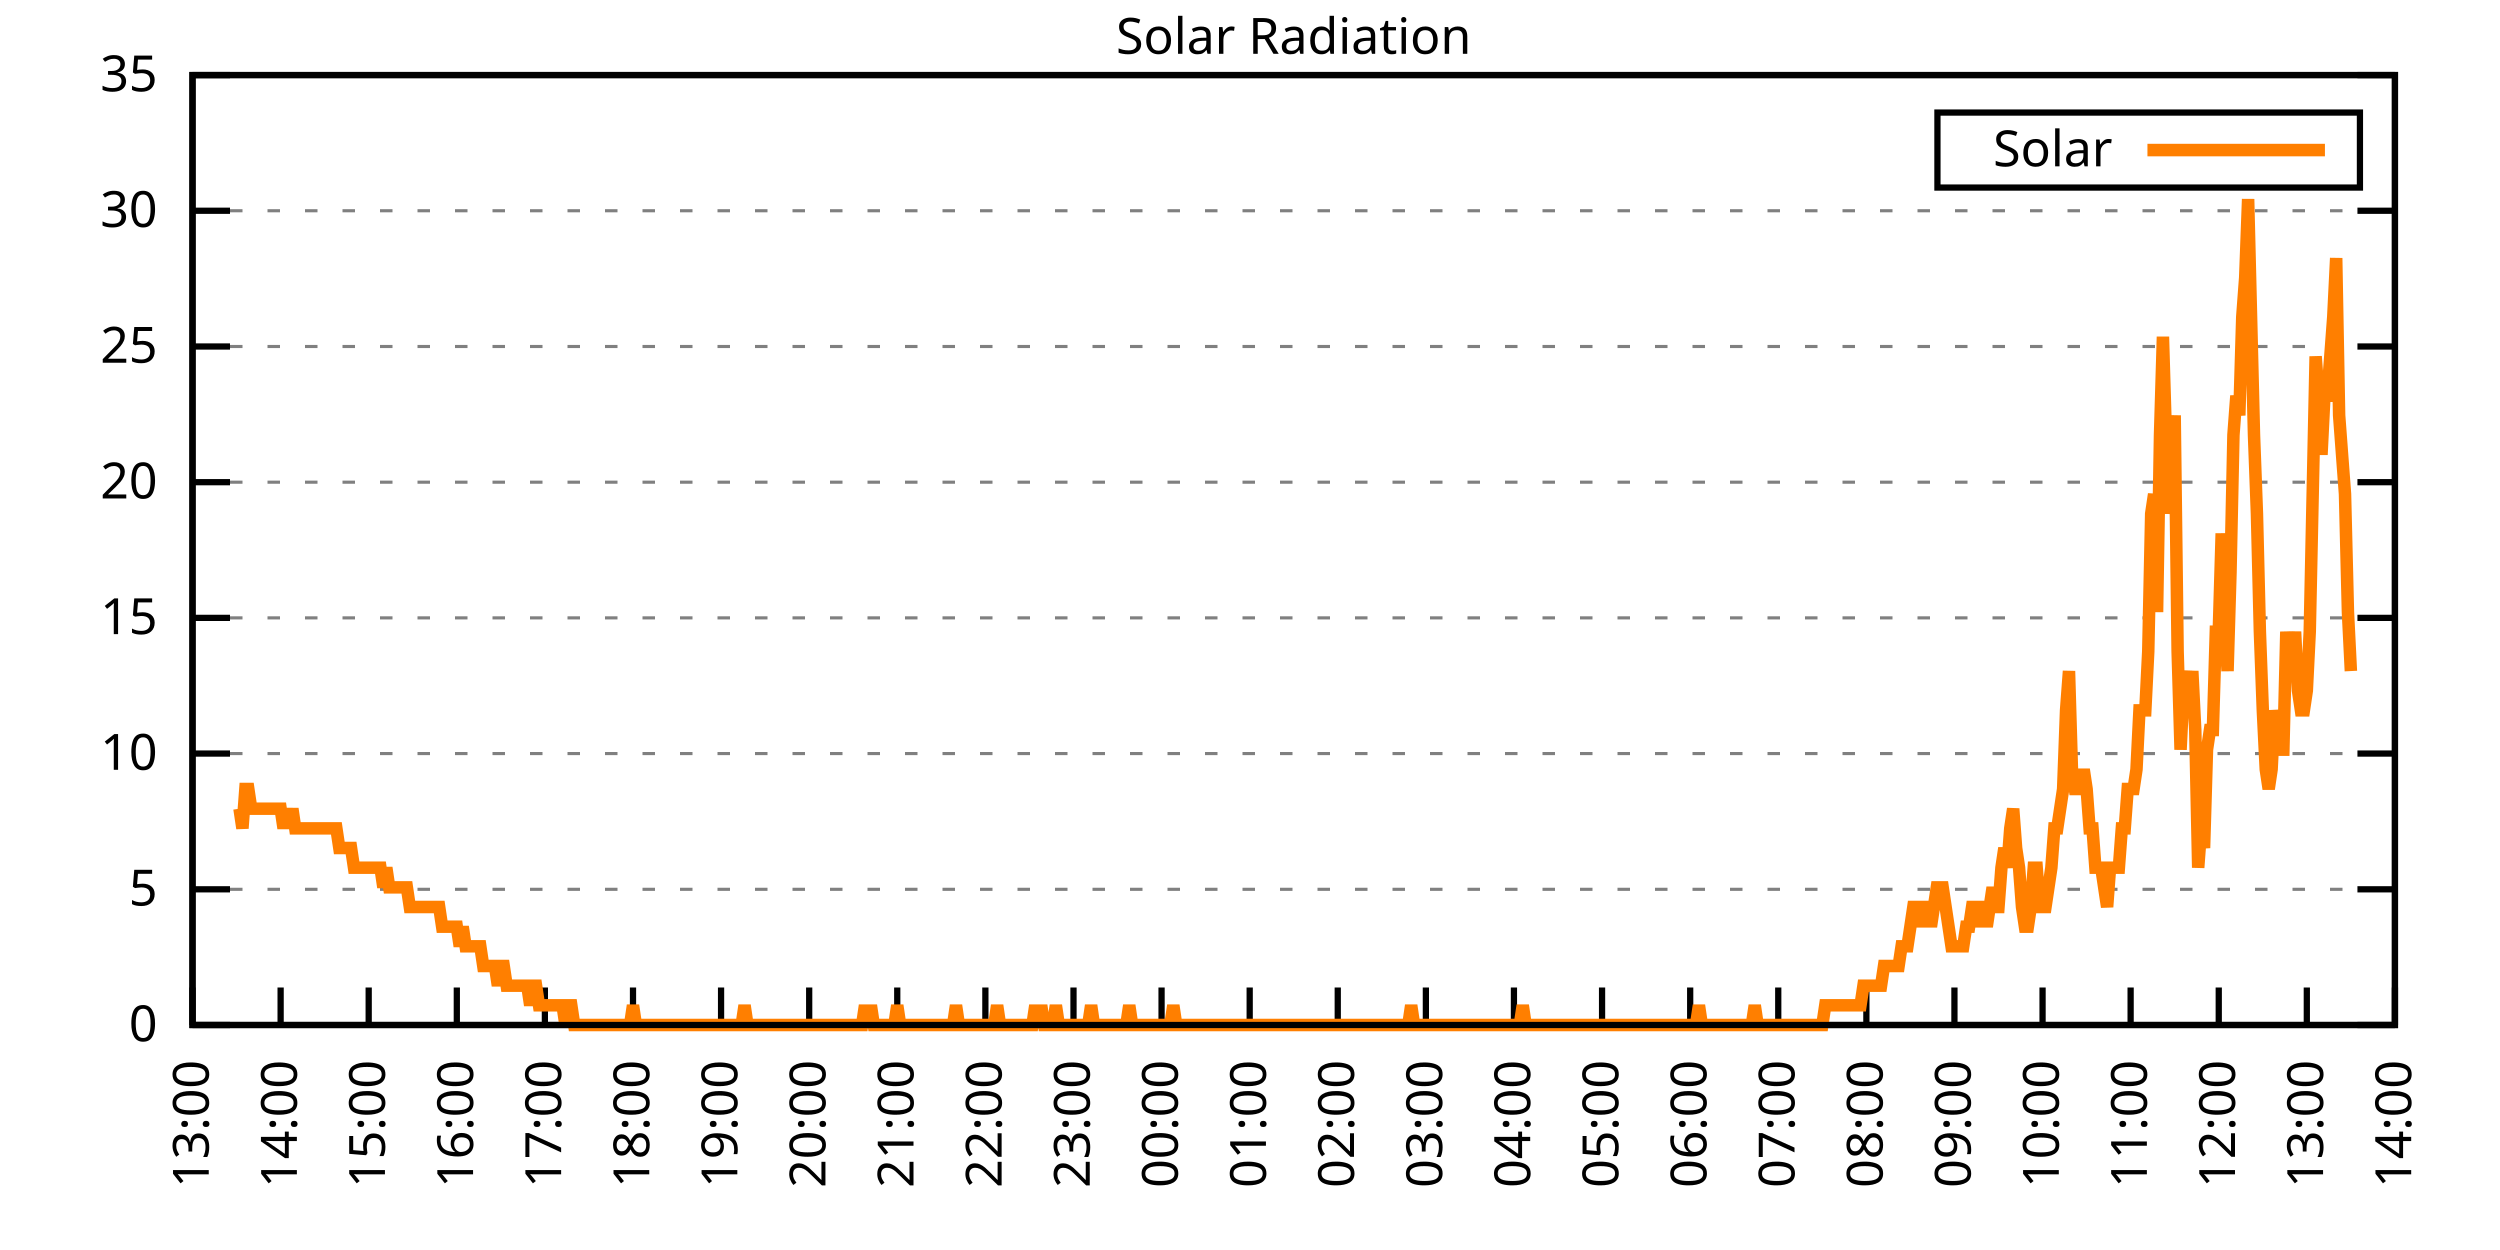
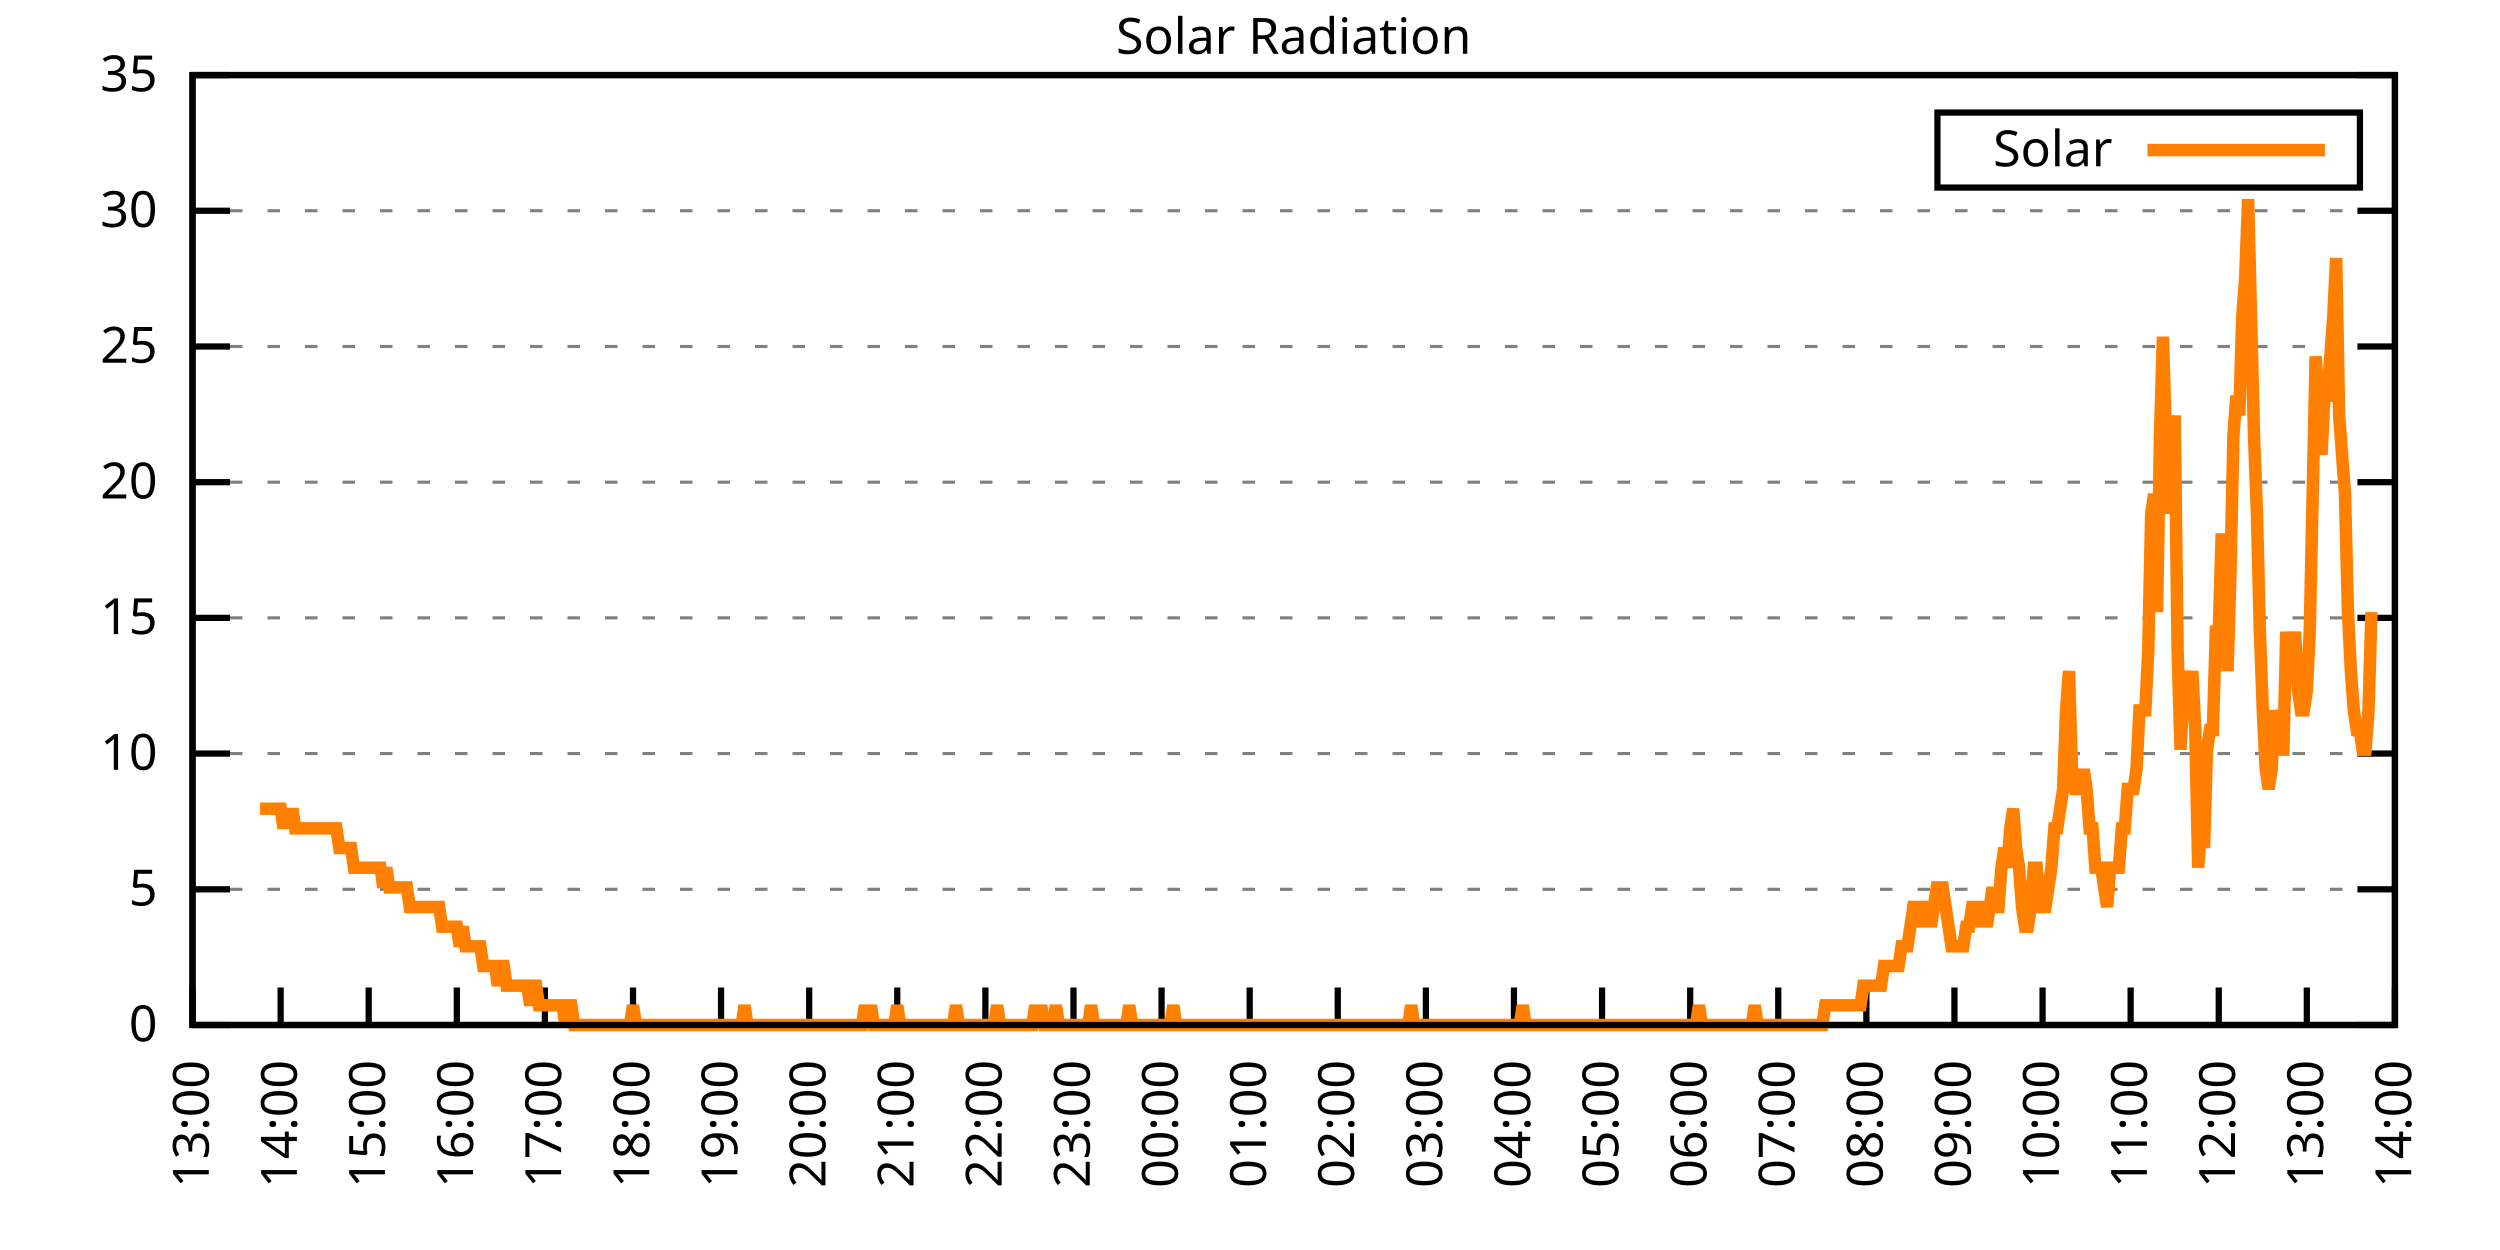
<svg xmlns="http://www.w3.org/2000/svg" xmlns:xlink="http://www.w3.org/1999/xlink" width="400" height="200" viewBox="0 0 400 200">
  <g id="gnuplot_canvas">
    <rect x="0" y="0" width="400" height="200" fill="none" />
    <defs>
      <circle id="gpDot" r="0.5" stroke-width="0.5" stroke="currentColor" />
      <path id="gpPt0" stroke-width="0.333" stroke="currentColor" d="M-1,0 h2 M0,-1 v2" />
      <path id="gpPt1" stroke-width="0.333" stroke="currentColor" d="M-1,-1 L1,1 M1,-1 L-1,1" />
      <path id="gpPt2" stroke-width="0.333" stroke="currentColor" d="M-1,0 L1,0 M0,-1 L0,1 M-1,-1 L1,1 M-1,1 L1,-1" />
      <rect id="gpPt3" stroke-width="0.333" stroke="currentColor" x="-1" y="-1" width="2" height="2" />
      <rect id="gpPt4" stroke-width="0.333" stroke="currentColor" fill="currentColor" x="-1" y="-1" width="2" height="2" />
      <circle id="gpPt5" stroke-width="0.333" stroke="currentColor" cx="0" cy="0" r="1" />
      <use xlink:href="#gpPt5" id="gpPt6" fill="currentColor" stroke="none" />
      <path id="gpPt7" stroke-width="0.333" stroke="currentColor" d="M0,-1.33 L-1.33,0.67 L1.33,0.67 z" />
      <use xlink:href="#gpPt7" id="gpPt8" fill="currentColor" stroke="none" />
      <use xlink:href="#gpPt7" id="gpPt9" stroke="currentColor" transform="rotate(180)" />
      <use xlink:href="#gpPt9" id="gpPt10" fill="currentColor" stroke="none" />
      <use xlink:href="#gpPt3" id="gpPt11" stroke="currentColor" transform="rotate(45)" />
      <use xlink:href="#gpPt11" id="gpPt12" fill="currentColor" stroke="none" />
      <path id="gpPt13" stroke-width="0.333" stroke="currentColor" d="M0,1.330 L1.265,0.411 L0.782,-1.067 L-0.782,-1.076 L-1.265,0.411 z" />
      <use xlink:href="#gpPt13" id="gpPt14" fill="currentColor" stroke="none" />
      <filter id="textbox" filterUnits="objectBoundingBox" x="0" y="0" height="1" width="1">
        <feFlood flood-color="white" flood-opacity="1" result="bgnd" />
        <feComposite in="SourceGraphic" in2="bgnd" operator="atop" />
      </filter>
      <filter id="greybox" filterUnits="objectBoundingBox" x="0" y="0" height="1" width="1">
        <feFlood flood-color="lightgrey" flood-opacity="1" result="grey" />
        <feComposite in="SourceGraphic" in2="grey" operator="atop" />
      </filter>
    </defs>
    <g fill="none" color="white" stroke="currentColor" stroke-width="1.00" stroke-linecap="butt" stroke-linejoin="miter">
</g>
    <g fill="none" color="black" stroke="currentColor" stroke-width="1.00" stroke-linecap="butt" stroke-linejoin="miter">
      <g stroke="none" shape-rendering="crispEdges">
        <polygon fill="rgb(255, 255, 255)" points="30.80,164.00 383.18,164.00 383.18,12.02 30.80,12.02 " />
      </g>
    </g>
    <g fill="none" color="black" stroke="currentColor" stroke-width="1.00" stroke-linecap="butt" stroke-linejoin="miter">
</g>
    <g fill="none" color="black" stroke="black" stroke-width="0.50" stroke-linecap="butt" stroke-linejoin="miter">
</g>
    <g fill="none" color="gray" stroke="currentColor" stroke-width="0.50" stroke-linecap="butt" stroke-linejoin="miter">
      <path stroke="gray" stroke-dasharray="2,4" class="gridline" d="M30.80,164.00 L383.19,164.00  " />
    </g>
    <g fill="none" color="gray" stroke="gray" stroke-width="1.00" stroke-linecap="butt" stroke-linejoin="miter">
</g>
    <g fill="none" color="black" stroke="currentColor" stroke-width="1.00" stroke-linecap="butt" stroke-linejoin="miter">
      <path stroke="black" d="M30.80,164.00 L36.80,164.00 M383.19,164.00 L377.19,164.00  " />
      <g transform="translate(25.20,166.60)" stroke="none" fill="black" font-family="Sans" font-size="8.00" text-anchor="end">
        <text>
          <tspan font-family="Sans"> 0</tspan>
        </text>
      </g>
    </g>
    <g fill="none" color="black" stroke="currentColor" stroke-width="1.00" stroke-linecap="butt" stroke-linejoin="miter">
</g>
    <g fill="none" color="black" stroke="black" stroke-width="0.50" stroke-linecap="butt" stroke-linejoin="miter">
</g>
    <g fill="none" color="gray" stroke="currentColor" stroke-width="0.50" stroke-linecap="butt" stroke-linejoin="miter">
      <path stroke="gray" stroke-dasharray="2,4" class="gridline" d="M30.80,142.29 L383.19,142.29  " />
    </g>
    <g fill="none" color="gray" stroke="gray" stroke-width="1.00" stroke-linecap="butt" stroke-linejoin="miter">
</g>
    <g fill="none" color="black" stroke="currentColor" stroke-width="1.00" stroke-linecap="butt" stroke-linejoin="miter">
      <path stroke="black" d="M30.80,142.29 L36.80,142.29 M383.19,142.29 L377.19,142.29  " />
      <g transform="translate(25.20,144.89)" stroke="none" fill="black" font-family="Sans" font-size="8.00" text-anchor="end">
        <text>
          <tspan font-family="Sans"> 5</tspan>
        </text>
      </g>
    </g>
    <g fill="none" color="black" stroke="currentColor" stroke-width="1.00" stroke-linecap="butt" stroke-linejoin="miter">
</g>
    <g fill="none" color="black" stroke="black" stroke-width="0.50" stroke-linecap="butt" stroke-linejoin="miter">
</g>
    <g fill="none" color="gray" stroke="currentColor" stroke-width="0.50" stroke-linecap="butt" stroke-linejoin="miter">
      <path stroke="gray" stroke-dasharray="2,4" class="gridline" d="M30.80,120.57 L383.19,120.57  " />
    </g>
    <g fill="none" color="gray" stroke="gray" stroke-width="1.00" stroke-linecap="butt" stroke-linejoin="miter">
</g>
    <g fill="none" color="black" stroke="currentColor" stroke-width="1.00" stroke-linecap="butt" stroke-linejoin="miter">
      <path stroke="black" d="M30.80,120.57 L36.80,120.57 M383.19,120.57 L377.19,120.57  " />
      <g transform="translate(25.20,123.17)" stroke="none" fill="black" font-family="Sans" font-size="8.00" text-anchor="end">
        <text>
          <tspan font-family="Sans"> 10</tspan>
        </text>
      </g>
    </g>
    <g fill="none" color="black" stroke="currentColor" stroke-width="1.00" stroke-linecap="butt" stroke-linejoin="miter">
</g>
    <g fill="none" color="black" stroke="black" stroke-width="0.50" stroke-linecap="butt" stroke-linejoin="miter">
</g>
    <g fill="none" color="gray" stroke="currentColor" stroke-width="0.50" stroke-linecap="butt" stroke-linejoin="miter">
      <path stroke="gray" stroke-dasharray="2,4" class="gridline" d="M30.80,98.86 L383.19,98.86  " />
    </g>
    <g fill="none" color="gray" stroke="gray" stroke-width="1.00" stroke-linecap="butt" stroke-linejoin="miter">
</g>
    <g fill="none" color="black" stroke="currentColor" stroke-width="1.00" stroke-linecap="butt" stroke-linejoin="miter">
      <path stroke="black" d="M30.80,98.86 L36.80,98.86 M383.19,98.86 L377.19,98.86  " />
      <g transform="translate(25.20,101.46)" stroke="none" fill="black" font-family="Sans" font-size="8.00" text-anchor="end">
        <text>
          <tspan font-family="Sans"> 15</tspan>
        </text>
      </g>
    </g>
    <g fill="none" color="black" stroke="currentColor" stroke-width="1.00" stroke-linecap="butt" stroke-linejoin="miter">
</g>
    <g fill="none" color="black" stroke="black" stroke-width="0.50" stroke-linecap="butt" stroke-linejoin="miter">
</g>
    <g fill="none" color="gray" stroke="currentColor" stroke-width="0.50" stroke-linecap="butt" stroke-linejoin="miter">
      <path stroke="gray" stroke-dasharray="2,4" class="gridline" d="M30.80,77.15 L383.19,77.15  " />
    </g>
    <g fill="none" color="gray" stroke="gray" stroke-width="1.00" stroke-linecap="butt" stroke-linejoin="miter">
</g>
    <g fill="none" color="black" stroke="currentColor" stroke-width="1.00" stroke-linecap="butt" stroke-linejoin="miter">
      <path stroke="black" d="M30.80,77.15 L36.80,77.15 M383.19,77.15 L377.19,77.15  " />
      <g transform="translate(25.20,79.75)" stroke="none" fill="black" font-family="Sans" font-size="8.00" text-anchor="end">
        <text>
          <tspan font-family="Sans"> 20</tspan>
        </text>
      </g>
    </g>
    <g fill="none" color="black" stroke="currentColor" stroke-width="1.00" stroke-linecap="butt" stroke-linejoin="miter">
</g>
    <g fill="none" color="black" stroke="black" stroke-width="0.50" stroke-linecap="butt" stroke-linejoin="miter">
</g>
    <g fill="none" color="gray" stroke="currentColor" stroke-width="0.50" stroke-linecap="butt" stroke-linejoin="miter">
      <path stroke="gray" stroke-dasharray="2,4" class="gridline" d="M30.80,55.44 L383.19,55.44  " />
    </g>
    <g fill="none" color="gray" stroke="gray" stroke-width="1.00" stroke-linecap="butt" stroke-linejoin="miter">
</g>
    <g fill="none" color="black" stroke="currentColor" stroke-width="1.00" stroke-linecap="butt" stroke-linejoin="miter">
      <path stroke="black" d="M30.80,55.44 L36.80,55.44 M383.19,55.44 L377.19,55.44  " />
      <g transform="translate(25.20,58.04)" stroke="none" fill="black" font-family="Sans" font-size="8.00" text-anchor="end">
        <text>
          <tspan font-family="Sans"> 25</tspan>
        </text>
      </g>
    </g>
    <g fill="none" color="black" stroke="currentColor" stroke-width="1.00" stroke-linecap="butt" stroke-linejoin="miter">
</g>
    <g fill="none" color="black" stroke="black" stroke-width="0.50" stroke-linecap="butt" stroke-linejoin="miter">
</g>
    <g fill="none" color="gray" stroke="currentColor" stroke-width="0.50" stroke-linecap="butt" stroke-linejoin="miter">
      <path stroke="gray" stroke-dasharray="2,4" class="gridline" d="M30.80,33.72 L383.19,33.72  " />
    </g>
    <g fill="none" color="gray" stroke="gray" stroke-width="1.00" stroke-linecap="butt" stroke-linejoin="miter">
</g>
    <g fill="none" color="black" stroke="currentColor" stroke-width="1.00" stroke-linecap="butt" stroke-linejoin="miter">
      <path stroke="black" d="M30.80,33.72 L36.80,33.72 M383.19,33.72 L377.19,33.72  " />
      <g transform="translate(25.20,36.32)" stroke="none" fill="black" font-family="Sans" font-size="8.00" text-anchor="end">
        <text>
          <tspan font-family="Sans"> 30</tspan>
        </text>
      </g>
    </g>
    <g fill="none" color="black" stroke="currentColor" stroke-width="1.00" stroke-linecap="butt" stroke-linejoin="miter">
</g>
    <g fill="none" color="black" stroke="black" stroke-width="0.50" stroke-linecap="butt" stroke-linejoin="miter">
</g>
    <g fill="none" color="gray" stroke="currentColor" stroke-width="0.50" stroke-linecap="butt" stroke-linejoin="miter">
      <path stroke="gray" stroke-dasharray="2,4" class="gridline" d="M30.80,12.01 L383.19,12.01  " />
    </g>
    <g fill="none" color="gray" stroke="gray" stroke-width="1.00" stroke-linecap="butt" stroke-linejoin="miter">
</g>
    <g fill="none" color="black" stroke="currentColor" stroke-width="1.00" stroke-linecap="butt" stroke-linejoin="miter">
      <path stroke="black" d="M30.80,12.01 L36.80,12.01 M383.19,12.01 L377.19,12.01  " />
      <g transform="translate(25.20,14.61)" stroke="none" fill="black" font-family="Sans" font-size="8.00" text-anchor="end">
        <text>
          <tspan font-family="Sans"> 35</tspan>
        </text>
      </g>
    </g>
    <g fill="none" color="black" stroke="currentColor" stroke-width="1.00" stroke-linecap="butt" stroke-linejoin="miter">
      <path stroke="black" d="M30.80,164.00 L30.80,158.00  " />
      <g transform="translate(33.40,169.60) rotate(270.00)" stroke="none" fill="black" font-family="Sans" font-size="8.00" text-anchor="end">
        <text>
          <tspan font-family="Sans">13:00</tspan>
        </text>
      </g>
    </g>
    <g fill="none" color="black" stroke="currentColor" stroke-width="1.00" stroke-linecap="butt" stroke-linejoin="miter">
      <path stroke="black" d="M44.90,164.00 L44.90,158.00  " />
      <g transform="translate(47.50,169.60) rotate(270.00)" stroke="none" fill="black" font-family="Sans" font-size="8.00" text-anchor="end">
        <text>
          <tspan font-family="Sans">14:00</tspan>
        </text>
      </g>
    </g>
    <g fill="none" color="black" stroke="currentColor" stroke-width="1.00" stroke-linecap="butt" stroke-linejoin="miter">
      <path stroke="black" d="M58.99,164.00 L58.99,158.00  " />
      <g transform="translate(61.59,169.60) rotate(270.00)" stroke="none" fill="black" font-family="Sans" font-size="8.00" text-anchor="end">
        <text>
          <tspan font-family="Sans">15:00</tspan>
        </text>
      </g>
    </g>
    <g fill="none" color="black" stroke="currentColor" stroke-width="1.00" stroke-linecap="butt" stroke-linejoin="miter">
      <path stroke="black" d="M73.09,164.00 L73.09,158.00  " />
      <g transform="translate(75.69,169.60) rotate(270.00)" stroke="none" fill="black" font-family="Sans" font-size="8.00" text-anchor="end">
        <text>
          <tspan font-family="Sans">16:00</tspan>
        </text>
      </g>
    </g>
    <g fill="none" color="black" stroke="currentColor" stroke-width="1.00" stroke-linecap="butt" stroke-linejoin="miter">
      <path stroke="black" d="M87.18,164.00 L87.18,158.00  " />
      <g transform="translate(89.78,169.60) rotate(270.00)" stroke="none" fill="black" font-family="Sans" font-size="8.00" text-anchor="end">
        <text>
          <tspan font-family="Sans">17:00</tspan>
        </text>
      </g>
    </g>
    <g fill="none" color="black" stroke="currentColor" stroke-width="1.00" stroke-linecap="butt" stroke-linejoin="miter">
      <path stroke="black" d="M101.28,164.00 L101.28,158.00  " />
      <g transform="translate(103.88,169.60) rotate(270.00)" stroke="none" fill="black" font-family="Sans" font-size="8.00" text-anchor="end">
        <text>
          <tspan font-family="Sans">18:00</tspan>
        </text>
      </g>
    </g>
    <g fill="none" color="black" stroke="currentColor" stroke-width="1.00" stroke-linecap="butt" stroke-linejoin="miter">
      <path stroke="black" d="M115.37,164.00 L115.37,158.00  " />
      <g transform="translate(117.97,169.60) rotate(270.00)" stroke="none" fill="black" font-family="Sans" font-size="8.00" text-anchor="end">
        <text>
          <tspan font-family="Sans">19:00</tspan>
        </text>
      </g>
    </g>
    <g fill="none" color="black" stroke="currentColor" stroke-width="1.00" stroke-linecap="butt" stroke-linejoin="miter">
      <path stroke="black" d="M129.47,164.00 L129.47,158.00  " />
      <g transform="translate(132.07,169.60) rotate(270.00)" stroke="none" fill="black" font-family="Sans" font-size="8.00" text-anchor="end">
        <text>
          <tspan font-family="Sans">20:00</tspan>
        </text>
      </g>
    </g>
    <g fill="none" color="black" stroke="currentColor" stroke-width="1.00" stroke-linecap="butt" stroke-linejoin="miter">
      <path stroke="black" d="M143.56,164.00 L143.56,158.00  " />
      <g transform="translate(146.16,169.60) rotate(270.00)" stroke="none" fill="black" font-family="Sans" font-size="8.00" text-anchor="end">
        <text>
          <tspan font-family="Sans">21:00</tspan>
        </text>
      </g>
    </g>
    <g fill="none" color="black" stroke="currentColor" stroke-width="1.00" stroke-linecap="butt" stroke-linejoin="miter">
      <path stroke="black" d="M157.66,164.00 L157.66,158.00  " />
      <g transform="translate(160.26,169.60) rotate(270.00)" stroke="none" fill="black" font-family="Sans" font-size="8.00" text-anchor="end">
        <text>
          <tspan font-family="Sans">22:00</tspan>
        </text>
      </g>
    </g>
    <g fill="none" color="black" stroke="currentColor" stroke-width="1.00" stroke-linecap="butt" stroke-linejoin="miter">
      <path stroke="black" d="M171.76,164.00 L171.76,158.00  " />
      <g transform="translate(174.36,169.60) rotate(270.00)" stroke="none" fill="black" font-family="Sans" font-size="8.00" text-anchor="end">
        <text>
          <tspan font-family="Sans">23:00</tspan>
        </text>
      </g>
    </g>
    <g fill="none" color="black" stroke="currentColor" stroke-width="1.00" stroke-linecap="butt" stroke-linejoin="miter">
      <path stroke="black" d="M185.85,164.00 L185.85,158.00  " />
      <g transform="translate(188.45,169.60) rotate(270.00)" stroke="none" fill="black" font-family="Sans" font-size="8.00" text-anchor="end">
        <text>
          <tspan font-family="Sans">00:00</tspan>
        </text>
      </g>
    </g>
    <g fill="none" color="black" stroke="currentColor" stroke-width="1.00" stroke-linecap="butt" stroke-linejoin="miter">
      <path stroke="black" d="M199.95,164.00 L199.95,158.00  " />
      <g transform="translate(202.55,169.60) rotate(270.00)" stroke="none" fill="black" font-family="Sans" font-size="8.00" text-anchor="end">
        <text>
          <tspan font-family="Sans">01:00</tspan>
        </text>
      </g>
    </g>
    <g fill="none" color="black" stroke="currentColor" stroke-width="1.00" stroke-linecap="butt" stroke-linejoin="miter">
      <path stroke="black" d="M214.04,164.00 L214.04,158.00  " />
      <g transform="translate(216.64,169.60) rotate(270.00)" stroke="none" fill="black" font-family="Sans" font-size="8.00" text-anchor="end">
        <text>
          <tspan font-family="Sans">02:00</tspan>
        </text>
      </g>
    </g>
    <g fill="none" color="black" stroke="currentColor" stroke-width="1.00" stroke-linecap="butt" stroke-linejoin="miter">
      <path stroke="black" d="M228.14,164.00 L228.14,158.00  " />
      <g transform="translate(230.74,169.60) rotate(270.00)" stroke="none" fill="black" font-family="Sans" font-size="8.00" text-anchor="end">
        <text>
          <tspan font-family="Sans">03:00</tspan>
        </text>
      </g>
    </g>
    <g fill="none" color="black" stroke="currentColor" stroke-width="1.00" stroke-linecap="butt" stroke-linejoin="miter">
      <path stroke="black" d="M242.23,164.00 L242.23,158.00  " />
      <g transform="translate(244.83,169.60) rotate(270.00)" stroke="none" fill="black" font-family="Sans" font-size="8.00" text-anchor="end">
        <text>
          <tspan font-family="Sans">04:00</tspan>
        </text>
      </g>
    </g>
    <g fill="none" color="black" stroke="currentColor" stroke-width="1.00" stroke-linecap="butt" stroke-linejoin="miter">
      <path stroke="black" d="M256.33,164.00 L256.33,158.00  " />
      <g transform="translate(258.93,169.60) rotate(270.00)" stroke="none" fill="black" font-family="Sans" font-size="8.00" text-anchor="end">
        <text>
          <tspan font-family="Sans">05:00</tspan>
        </text>
      </g>
    </g>
    <g fill="none" color="black" stroke="currentColor" stroke-width="1.00" stroke-linecap="butt" stroke-linejoin="miter">
      <path stroke="black" d="M270.43,164.00 L270.43,158.00  " />
      <g transform="translate(273.03,169.60) rotate(270.00)" stroke="none" fill="black" font-family="Sans" font-size="8.00" text-anchor="end">
        <text>
          <tspan font-family="Sans">06:00</tspan>
        </text>
      </g>
    </g>
    <g fill="none" color="black" stroke="currentColor" stroke-width="1.00" stroke-linecap="butt" stroke-linejoin="miter">
      <path stroke="black" d="M284.52,164.00 L284.52,158.00  " />
      <g transform="translate(287.12,169.60) rotate(270.00)" stroke="none" fill="black" font-family="Sans" font-size="8.00" text-anchor="end">
        <text>
          <tspan font-family="Sans">07:00</tspan>
        </text>
      </g>
    </g>
    <g fill="none" color="black" stroke="currentColor" stroke-width="1.00" stroke-linecap="butt" stroke-linejoin="miter">
      <path stroke="black" d="M298.62,164.00 L298.62,158.00  " />
      <g transform="translate(301.22,169.60) rotate(270.00)" stroke="none" fill="black" font-family="Sans" font-size="8.00" text-anchor="end">
        <text>
          <tspan font-family="Sans">08:00</tspan>
        </text>
      </g>
    </g>
    <g fill="none" color="black" stroke="currentColor" stroke-width="1.00" stroke-linecap="butt" stroke-linejoin="miter">
      <path stroke="black" d="M312.71,164.00 L312.71,158.00  " />
      <g transform="translate(315.31,169.60) rotate(270.00)" stroke="none" fill="black" font-family="Sans" font-size="8.00" text-anchor="end">
        <text>
          <tspan font-family="Sans">09:00</tspan>
        </text>
      </g>
    </g>
    <g fill="none" color="black" stroke="currentColor" stroke-width="1.00" stroke-linecap="butt" stroke-linejoin="miter">
      <path stroke="black" d="M326.81,164.00 L326.81,158.00  " />
      <g transform="translate(329.41,169.60) rotate(270.00)" stroke="none" fill="black" font-family="Sans" font-size="8.00" text-anchor="end">
        <text>
          <tspan font-family="Sans">10:00</tspan>
        </text>
      </g>
    </g>
    <g fill="none" color="black" stroke="currentColor" stroke-width="1.00" stroke-linecap="butt" stroke-linejoin="miter">
      <path stroke="black" d="M340.90,164.00 L340.90,158.00  " />
      <g transform="translate(343.50,169.60) rotate(270.00)" stroke="none" fill="black" font-family="Sans" font-size="8.00" text-anchor="end">
        <text>
          <tspan font-family="Sans">11:00</tspan>
        </text>
      </g>
    </g>
    <g fill="none" color="black" stroke="currentColor" stroke-width="1.00" stroke-linecap="butt" stroke-linejoin="miter">
      <path stroke="black" d="M355.00,164.00 L355.00,158.00  " />
      <g transform="translate(357.60,169.60) rotate(270.00)" stroke="none" fill="black" font-family="Sans" font-size="8.00" text-anchor="end">
        <text>
          <tspan font-family="Sans">12:00</tspan>
        </text>
      </g>
    </g>
    <g fill="none" color="black" stroke="currentColor" stroke-width="1.00" stroke-linecap="butt" stroke-linejoin="miter">
      <path stroke="black" d="M369.09,164.00 L369.09,158.00  " />
      <g transform="translate(371.69,169.60) rotate(270.00)" stroke="none" fill="black" font-family="Sans" font-size="8.00" text-anchor="end">
        <text>
          <tspan font-family="Sans">13:00</tspan>
        </text>
      </g>
    </g>
    <g fill="none" color="black" stroke="currentColor" stroke-width="1.00" stroke-linecap="butt" stroke-linejoin="miter">
      <path stroke="black" d="M383.19,164.00 L383.19,158.00  " />
      <g transform="translate(385.79,169.60) rotate(270.00)" stroke="none" fill="black" font-family="Sans" font-size="8.00" text-anchor="end">
        <text>
          <tspan font-family="Sans">14:00</tspan>
        </text>
      </g>
    </g>
    <g fill="none" color="black" stroke="currentColor" stroke-width="1.00" stroke-linecap="butt" stroke-linejoin="miter">
</g>
    <g fill="none" color="black" stroke="currentColor" stroke-width="1.00" stroke-linecap="butt" stroke-linejoin="miter">
      <path stroke="black" d="M30.80,12.01 L30.80,164.00 L383.19,164.00 L383.19,12.01 L30.80,12.01 Z  " />
    </g>
    <g fill="none" color="black" stroke="currentColor" stroke-width="1.00" stroke-linecap="butt" stroke-linejoin="miter">
</g>
    <g fill="none" color="black" stroke="currentColor" stroke-width="1.00" stroke-linecap="butt" stroke-linejoin="miter">
      <path stroke="black" d="M309.99,30.01 L309.99,18.01 L377.59,18.01 L377.59,30.01 L309.99,30.01 Z  " />
    </g>
    <g id="Solar_Radiation_plot_1">
      <g fill="none" color="white" stroke="black" stroke-width="2.00" stroke-linecap="butt" stroke-linejoin="miter">
</g>
      <g fill="none" color="black" stroke="currentColor" stroke-width="2.00" stroke-linecap="butt" stroke-linejoin="miter">
        <g transform="translate(337.99,26.61)" stroke="none" fill="black" font-family="Sans" font-size="8.00" text-anchor="end">
          <text>
            <tspan font-family="Sans">Solar</tspan>
          </text>
        </g>
      </g>
      <g fill="none" color="black" stroke="currentColor" stroke-width="2.00" stroke-linecap="butt" stroke-linejoin="miter">
-         <path stroke="rgb(255, 127,   0)" d="M343.59,24.01 L371.99,24.01 M38.32,129.39 L38.79,132.54 L39.26,126.24 L39.73,126.24 L40.20,129.39 L40.67,129.39   L41.14,129.39 L41.61,129.39 L42.08,129.39 L42.55,129.39 L43.02,129.39 L43.49,129.39 L43.96,129.39 L44.43,129.39   L44.90,129.39 L45.37,132.54 L45.84,129.39 L46.31,132.54 L46.78,129.39 L47.24,132.54 L47.71,132.54 L48.18,132.54   L48.65,132.54 L49.12,132.54 L49.59,132.54 L50.06,132.54 L50.53,132.54 L51.00,132.54 L51.47,132.54 L51.94,132.54   L52.41,132.54 L52.88,132.54 L53.35,132.54 L53.82,132.54 L54.29,135.68 L54.76,135.68 L55.23,135.68 L55.70,135.68   L56.17,135.68 L56.64,138.83 L57.11,138.83 L57.58,138.83 L58.05,138.83 L58.52,138.83 L58.99,138.83 L59.46,138.83   L59.93,138.83 L60.40,138.83 L60.87,138.83 L61.34,141.98 L61.81,138.83 L62.28,141.98 L62.75,141.98 L63.22,141.98   L63.69,141.98 L64.16,141.98 L64.63,141.98 L65.10,141.98 L65.57,145.12 L66.04,145.12 L66.51,145.12 L66.98,145.12   L67.45,145.12 L67.92,145.12 L68.39,145.12 L68.86,145.12 L69.33,145.12 L69.80,145.12 L70.27,145.12 L70.74,148.27   L71.21,148.27 L71.68,148.27 L72.15,148.27 L72.62,148.27 L73.09,148.27 L73.56,151.41 L74.03,148.27 L74.50,151.41   L74.97,151.41 L75.44,151.41 L75.91,151.41 L76.38,151.41 L76.85,151.41 L77.32,154.56 L77.79,154.56 L78.26,154.56   L78.73,154.56 L79.19,154.56 L79.66,157.71 L80.13,154.56 L80.60,154.56 L81.07,157.71 L81.54,157.71 L82.01,157.71   L82.48,157.71 L82.95,157.71 L83.42,157.71 L83.89,157.71 L84.36,157.71 L84.83,160.85 L85.30,157.71 L85.77,157.71   L86.24,160.85 L86.71,160.85 L87.18,160.85 L87.65,160.85 L88.12,160.85 L88.59,160.85 L89.06,160.85 L89.53,160.85   L90.00,160.85 L90.47,164.00 L90.94,160.85 L91.41,160.85 L91.88,164.00 L92.35,164.00 L92.82,164.00 L93.29,164.00   L93.76,164.00 L94.23,164.00 L94.70,164.00 L95.17,164.00 L95.64,164.00 L96.11,164.00 L96.58,164.00 L97.05,164.00   L97.52,164.00 L97.99,164.00 L98.46,164.00 L98.93,164.00 L99.40,164.00 L99.87,164.00 L100.34,164.00 L100.81,164.00   L101.28,160.85 L101.75,164.00 L102.22,164.00 L102.69,164.00 L103.16,164.00 L103.63,164.00 L104.10,164.00 L104.57,164.00   L105.04,164.00 L105.51,164.00 L105.98,164.00 L106.45,164.00 L106.92,164.00 L107.39,164.00 L107.86,164.00 L108.33,164.00   L108.80,164.00 L109.27,164.00 L109.74,164.00 L110.21,164.00 L110.68,164.00 L111.14,164.00 L111.61,164.00 L112.08,164.00   L112.55,164.00 L113.02,164.00 L113.49,164.00 L113.96,164.00 L114.43,164.00 L114.90,164.00 L115.37,164.00 L115.84,164.00   L116.31,164.00 L116.78,164.00 L117.25,164.00 L117.72,164.00 L118.19,164.00 L118.66,164.00 L119.13,160.85 L119.60,164.00   L120.07,164.00 L120.54,164.00 L121.01,164.00 L121.48,164.00 L121.95,164.00 L122.42,164.00 L122.89,164.00 L123.36,164.00   L123.83,164.00 L124.30,164.00 L124.77,164.00 L125.24,164.00 L125.71,164.00 L126.18,164.00 L126.65,164.00 L127.12,164.00   L127.59,164.00 L128.06,164.00 L128.53,164.00 L129.00,164.00 L129.47,164.00 L129.94,164.00 L130.41,164.00 L130.88,164.00   L131.35,164.00 L131.82,164.00 L132.29,164.00 L132.76,164.00 L133.23,164.00 L133.70,164.00 L134.17,164.00 L134.64,164.00   L135.11,164.00 L135.58,164.00 L136.05,164.00 L136.52,164.00 L136.99,164.00 L137.46,164.00 L137.93,164.00 L138.40,160.85   L138.87,164.00 L139.34,160.85 L139.81,164.00 L140.28,164.00 L140.75,164.00 L141.22,164.00 L141.69,164.00 L142.16,164.00   L142.63,164.00 L143.09,164.00 L143.56,160.85 L144.03,164.00 L144.50,164.00 L144.97,164.00 L145.44,164.00 L145.91,164.00   L146.38,164.00 L146.85,164.00 L147.32,164.00 L147.79,164.00 L148.26,164.00 L148.73,164.00 L149.20,164.00 L149.67,164.00   L150.14,164.00 L150.61,164.00 L151.08,164.00 L151.55,164.00 L152.02,164.00 L152.49,164.00 L152.96,160.85 L153.43,164.00   L153.90,164.00 L154.37,164.00 L154.84,164.00 L155.31,164.00 L155.78,164.00 L156.25,164.00 L156.72,164.00 L157.19,164.00   L157.66,164.00 L158.13,164.00 L158.60,164.00 L159.07,164.00 L159.54,160.85 L160.01,164.00 L160.48,164.00 L160.95,164.00   L161.42,164.00 L161.89,164.00 L162.36,164.00 L162.83,164.00 L163.30,164.00 L163.77,164.00 L164.24,164.00 L164.71,164.00   L165.18,164.00 L165.65,160.85 L166.12,164.00 L166.59,160.85 L167.06,164.00 L167.53,164.00 L168.00,164.00 L168.47,164.00   L168.94,160.85 L169.41,164.00 L169.88,164.00 L170.35,164.00 L170.82,164.00 L171.29,164.00 L171.76,164.00 L172.23,164.00   L172.70,164.00 L173.17,164.00 L173.64,164.00 L174.11,164.00 L174.58,160.85 L175.04,164.00 L175.51,164.00 L175.98,164.00   L176.45,164.00 L176.92,164.00 L177.39,164.00 L177.86,164.00 L178.33,164.00 L178.80,164.00 L179.27,164.00 L179.74,164.00   L180.21,164.00 L180.68,160.85 L181.15,164.00 L181.62,164.00 L182.09,164.00 L182.56,164.00 L183.03,164.00 L183.50,164.00   L183.97,164.00 L184.44,164.00 L184.91,164.00 L185.38,164.00 L185.85,164.00 L186.32,164.00 L186.79,164.00 L187.26,164.00   L187.73,160.85 L188.20,164.00 L188.67,164.00 L189.14,164.00 L189.61,164.00 L190.08,164.00 L190.55,164.00 L191.02,164.00   L191.49,164.00 L191.96,164.00 L192.43,164.00 L192.90,164.00 L193.37,164.00 L193.84,164.00 L194.31,164.00 L194.78,164.00   L195.25,164.00 L195.72,164.00 L196.19,164.00 L196.66,164.00 L197.13,164.00 L197.60,164.00 L198.07,164.00 L198.54,164.00   L199.01,164.00 L199.48,164.00 L199.95,164.00 L200.42,164.00 L200.89,164.00 L201.36,164.00 L201.83,164.00 L202.30,164.00   L202.77,164.00 L203.24,164.00 L203.71,164.00 L204.18,164.00 L204.65,164.00 L205.12,164.00 L205.59,164.00 L206.06,164.00   L206.53,164.00 L207.00,164.00 L207.46,164.00 L207.93,164.00 L208.40,164.00 L208.87,164.00 L209.34,164.00 L209.81,164.00   L210.28,164.00 L210.75,164.00 L211.22,164.00 L211.69,164.00 L212.16,164.00 L212.63,164.00 L213.10,164.00 L213.57,164.00   L214.04,164.00 L214.51,164.00 L214.98,164.00 L215.45,164.00 L215.92,164.00 L216.39,164.00 L216.86,164.00 L217.33,164.00   L217.80,164.00 L218.27,164.00 L218.74,164.00 L219.21,164.00 L219.68,164.00 L220.15,164.00 L220.62,164.00 L221.09,164.00   L221.56,164.00 L222.03,164.00 L222.50,164.00 L222.97,164.00 L223.44,164.00 L223.91,164.00 L224.38,164.00 L224.85,164.00   L225.32,164.00 L225.79,160.85 L226.26,164.00 L226.73,164.00 L227.20,164.00 L227.67,164.00 L228.14,164.00 L228.61,164.00   L229.08,164.00 L229.55,164.00 L230.02,164.00 L230.49,164.00 L230.96,164.00 L231.43,164.00 L231.90,164.00 L232.37,164.00   L232.84,164.00 L233.31,164.00 L233.78,164.00 L234.25,164.00 L234.72,164.00 L235.19,164.00 L235.66,164.00 L236.13,164.00   L236.60,164.00 L237.07,164.00 L237.54,164.00 L238.01,164.00 L238.48,164.00 L238.95,164.00 L239.41,164.00 L239.88,164.00   L240.35,164.00 L240.82,164.00 L241.29,164.00 L241.76,164.00 L242.23,164.00 L242.70,164.00 L243.17,164.00 L243.64,160.85   L244.11,164.00 L244.58,164.00 L245.05,164.00 L245.52,164.00 L245.99,164.00 L246.46,164.00 L246.93,164.00 L247.40,164.00   L247.87,164.00 L248.34,164.00 L248.81,164.00 L249.28,164.00 L249.75,164.00 L250.22,164.00 L250.69,164.00 L251.16,164.00   L251.63,164.00 L252.10,164.00 L252.57,164.00 L253.04,164.00 L253.51,164.00 L253.98,164.00 L254.45,164.00 L254.92,164.00   L255.39,164.00 L255.86,164.00 L256.33,164.00 L256.80,164.00 L257.27,164.00 L257.74,164.00 L258.21,164.00 L258.68,164.00   L259.15,164.00 L259.62,164.00 L260.09,164.00 L260.56,164.00 L261.03,164.00 L261.50,164.00 L261.97,164.00 L262.44,164.00   L262.91,164.00 L263.38,164.00 L263.85,164.00 L264.32,164.00 L264.79,164.00 L265.26,164.00 L265.73,164.00 L266.20,164.00   L266.67,164.00 L267.14,164.00 L267.61,164.00 L268.08,164.00 L268.55,164.00 L269.02,164.00 L269.49,164.00 L269.96,164.00   L270.43,164.00 L270.90,164.00 L271.36,164.00 L271.83,160.85 L272.30,164.00 L272.77,164.00 L273.24,164.00 L273.71,164.00   L274.18,164.00 L274.65,164.00 L275.12,164.00 L275.59,164.00 L276.06,164.00 L276.53,164.00 L277.00,164.00 L277.47,164.00   L277.94,164.00 L278.41,164.00 L278.88,164.00 L279.35,164.00 L279.82,164.00 L280.29,164.00 L280.76,160.85 L281.23,164.00   L281.70,164.00 L282.17,164.00 L282.64,164.00 L283.11,164.00 L283.58,164.00 L284.05,164.00 L284.52,164.00 L284.99,164.00   L285.46,164.00 L285.93,164.00 L286.40,164.00 L286.87,164.00 L287.34,164.00 L287.81,164.00 L288.28,164.00 L288.75,164.00   L289.22,164.00 L289.69,164.00 L290.16,164.00 L290.63,164.00 L291.10,164.00 L291.57,164.00 L292.04,160.85 L292.51,160.85   L292.98,160.85 L293.45,160.85 L293.92,160.85 L294.39,160.85 L294.86,160.85 L295.33,160.85 L295.80,160.85 L296.27,160.85   L296.74,160.85 L297.21,160.85 L297.68,160.85 L298.15,157.71 L298.62,157.71 L299.09,157.71 L299.56,157.71 L300.03,157.71   L300.50,157.71 L300.97,157.71 L301.44,154.56 L301.91,154.56 L302.38,154.56 L302.85,154.56 L303.31,154.56 L303.78,154.56   L304.25,151.41 L304.72,151.41 L305.19,151.41 L305.66,148.27 L306.13,145.12 L306.60,145.12 L307.07,145.12 L307.54,148.27   L308.01,145.12 L308.48,145.12 L308.95,148.27 L309.42,145.12 L309.89,141.98 L310.36,141.98 L310.83,141.98 L311.30,145.12   L311.77,148.27 L312.24,151.41 L312.71,151.41 L313.18,151.41 L313.65,151.41 L314.12,151.41 L314.59,148.27 L315.06,148.27   L315.53,145.12 L316.00,145.12 L316.47,148.27 L316.94,145.12 L317.41,145.12 L317.88,148.27 L318.35,145.12 L318.82,141.98   L319.29,145.12 L319.76,145.12 L320.23,138.83 L320.70,135.68 L321.17,138.83 L321.64,132.54 L322.11,129.39 L322.58,135.68   L323.05,138.83 L323.52,145.12 L323.99,148.27 L324.46,148.27 L324.93,145.12 L325.40,138.83 L325.87,138.83 L326.34,145.12   L326.81,145.12 L327.28,145.12 L327.75,141.98 L328.22,138.83 L328.69,132.54 L329.16,132.54 L329.63,129.39 L330.10,126.24   L330.57,113.66 L331.04,107.37 L331.51,123.10 L331.98,126.24 L332.45,126.24 L332.92,126.24 L333.39,123.10 L333.86,126.24   L334.33,132.54 L334.80,132.54 L335.26,138.83 L335.73,138.83 L336.20,138.83 L336.67,141.98 L337.14,145.12 L337.61,138.83   L338.08,138.83 L338.55,138.83 L339.02,138.83 L339.49,132.54 L339.96,132.54 L340.43,126.24 L340.90,126.24 L341.37,126.24   L341.84,123.10 L342.31,113.66 L342.78,113.66 L343.25,113.66 L343.72,104.22 L344.19,82.19 L344.66,79.05 L345.13,97.93   L345.60,69.61 L346.07,53.88 L346.54,69.61 L347.01,82.19 L347.48,75.90 L347.95,66.46 L348.42,104.22 L348.89,119.95   L349.36,110.51 L349.83,107.37 L350.30,113.66 L350.77,107.37 L351.24,116.80 L351.71,138.83 L352.18,132.54 L352.65,135.68   L353.12,119.95 L353.59,116.80 L354.06,116.80 L354.53,101.07 L355.00,101.07 L355.47,85.34 L355.94,97.93 L356.41,107.37   L356.88,91.63 L357.35,69.61 L357.82,63.32 L358.29,66.46 L358.76,50.73 L359.23,44.44 L359.70,31.85 L360.17,50.73   L360.64,69.61 L361.11,82.19 L361.58,101.07 L362.05,113.66 L362.52,123.10 L362.99,126.24 L363.46,123.10 L363.93,113.66   L364.40,116.80 L364.87,119.95 L365.34,119.95 L365.81,101.07 L366.28,107.37 L366.75,107.37 L367.21,101.07 L367.68,110.51   L368.15,113.66 L368.62,113.66 L369.09,110.51 L369.56,101.07 L370.03,79.05 L370.50,57.02 L370.97,63.32 L371.44,72.76   L371.91,63.32 L372.38,63.32 L372.85,57.02 L373.32,50.73 L373.79,41.29 L374.26,66.46 L374.73,72.76 L375.20,79.05   L375.67,97.93 L376.14,107.37  " />
+         <path stroke="rgb(255, 127,   0)" d="M343.59,24.01 L371.99,24.01 M41.61,129.39 L42.08,129.39 L42.55,129.39 L43.02,129.39 L43.49,129.39 L43.96,129.39   L44.43,129.39 L44.90,129.39 L45.37,132.54 L45.84,129.39 L46.31,132.54 L46.78,129.39 L47.24,132.54 L47.71,132.54   L48.18,132.54 L48.65,132.54 L49.12,132.54 L49.59,132.54 L50.06,132.54 L50.53,132.54 L51.00,132.54 L51.47,132.54   L51.94,132.54 L52.41,132.54 L52.88,132.54 L53.35,132.54 L53.82,132.54 L54.29,135.68 L54.76,135.68 L55.23,135.68   L55.70,135.68 L56.17,135.68 L56.64,138.83 L57.11,138.83 L57.58,138.83 L58.05,138.83 L58.52,138.83 L58.99,138.83   L59.46,138.83 L59.93,138.83 L60.40,138.83 L60.87,138.83 L61.34,141.98 L61.81,138.83 L62.28,141.98 L62.75,141.98   L63.22,141.98 L63.69,141.98 L64.16,141.98 L64.63,141.98 L65.10,141.98 L65.57,145.12 L66.04,145.12 L66.51,145.12   L66.98,145.12 L67.45,145.12 L67.92,145.12 L68.39,145.12 L68.86,145.12 L69.33,145.12 L69.80,145.12 L70.27,145.12   L70.74,148.27 L71.21,148.27 L71.68,148.27 L72.15,148.27 L72.62,148.27 L73.09,148.27 L73.56,151.41 L74.03,148.27   L74.50,151.41 L74.97,151.41 L75.44,151.41 L75.91,151.41 L76.38,151.41 L76.85,151.41 L77.32,154.56 L77.79,154.56   L78.26,154.56 L78.73,154.56 L79.19,154.56 L79.66,157.71 L80.13,154.56 L80.60,154.56 L81.07,157.71 L81.54,157.71   L82.01,157.71 L82.48,157.71 L82.95,157.71 L83.42,157.71 L83.89,157.71 L84.36,157.71 L84.83,160.85 L85.30,157.71   L85.77,157.71 L86.24,160.85 L86.71,160.85 L87.18,160.85 L87.65,160.85 L88.12,160.85 L88.59,160.85 L89.06,160.85   L89.53,160.85 L90.00,160.85 L90.47,164.00 L90.94,160.85 L91.41,160.85 L91.88,164.00 L92.35,164.00 L92.82,164.00   L93.29,164.00 L93.76,164.00 L94.23,164.00 L94.70,164.00 L95.17,164.00 L95.64,164.00 L96.11,164.00 L96.58,164.00   L97.05,164.00 L97.52,164.00 L97.99,164.00 L98.46,164.00 L98.93,164.00 L99.40,164.00 L99.87,164.00 L100.34,164.00   L100.81,164.00 L101.28,160.85 L101.75,164.00 L102.22,164.00 L102.69,164.00 L103.16,164.00 L103.63,164.00 L104.10,164.00   L104.57,164.00 L105.04,164.00 L105.51,164.00 L105.98,164.00 L106.45,164.00 L106.92,164.00 L107.39,164.00 L107.86,164.00   L108.33,164.00 L108.80,164.00 L109.27,164.00 L109.74,164.00 L110.21,164.00 L110.68,164.00 L111.14,164.00 L111.61,164.00   L112.08,164.00 L112.55,164.00 L113.02,164.00 L113.49,164.00 L113.96,164.00 L114.43,164.00 L114.90,164.00 L115.37,164.00   L115.84,164.00 L116.31,164.00 L116.78,164.00 L117.25,164.00 L117.72,164.00 L118.19,164.00 L118.66,164.00 L119.13,160.85   L119.60,164.00 L120.07,164.00 L120.54,164.00 L121.01,164.00 L121.48,164.00 L121.95,164.00 L122.42,164.00 L122.89,164.00   L123.36,164.00 L123.83,164.00 L124.30,164.00 L124.77,164.00 L125.24,164.00 L125.71,164.00 L126.18,164.00 L126.65,164.00   L127.12,164.00 L127.59,164.00 L128.06,164.00 L128.53,164.00 L129.00,164.00 L129.47,164.00 L129.94,164.00 L130.41,164.00   L130.88,164.00 L131.35,164.00 L131.82,164.00 L132.29,164.00 L132.76,164.00 L133.23,164.00 L133.70,164.00 L134.17,164.00   L134.64,164.00 L135.11,164.00 L135.58,164.00 L136.05,164.00 L136.52,164.00 L136.99,164.00 L137.46,164.00 L137.93,164.00   L138.40,160.85 L138.87,164.00 L139.34,160.85 L139.81,164.00 L140.28,164.00 L140.75,164.00 L141.22,164.00 L141.69,164.00   L142.16,164.00 L142.63,164.00 L143.09,164.00 L143.56,160.85 L144.03,164.00 L144.50,164.00 L144.97,164.00 L145.44,164.00   L145.91,164.00 L146.38,164.00 L146.85,164.00 L147.32,164.00 L147.79,164.00 L148.26,164.00 L148.73,164.00 L149.20,164.00   L149.67,164.00 L150.14,164.00 L150.61,164.00 L151.08,164.00 L151.55,164.00 L152.02,164.00 L152.49,164.00 L152.96,160.85   L153.43,164.00 L153.90,164.00 L154.37,164.00 L154.84,164.00 L155.31,164.00 L155.78,164.00 L156.25,164.00 L156.72,164.00   L157.19,164.00 L157.66,164.00 L158.13,164.00 L158.60,164.00 L159.07,164.00 L159.54,160.85 L160.01,164.00 L160.48,164.00   L160.95,164.00 L161.42,164.00 L161.89,164.00 L162.36,164.00 L162.83,164.00 L163.30,164.00 L163.77,164.00 L164.24,164.00   L164.71,164.00 L165.18,164.00 L165.65,160.85 L166.12,164.00 L166.59,160.85 L167.06,164.00 L167.53,164.00 L168.00,164.00   L168.47,164.00 L168.94,160.85 L169.41,164.00 L169.88,164.00 L170.35,164.00 L170.82,164.00 L171.29,164.00 L171.76,164.00   L172.23,164.00 L172.70,164.00 L173.17,164.00 L173.64,164.00 L174.11,164.00 L174.58,160.85 L175.04,164.00 L175.51,164.00   L175.98,164.00 L176.45,164.00 L176.92,164.00 L177.39,164.00 L177.86,164.00 L178.33,164.00 L178.80,164.00 L179.27,164.00   L179.74,164.00 L180.21,164.00 L180.68,160.85 L181.15,164.00 L181.62,164.00 L182.09,164.00 L182.56,164.00 L183.03,164.00   L183.50,164.00 L183.97,164.00 L184.44,164.00 L184.91,164.00 L185.38,164.00 L185.85,164.00 L186.32,164.00 L186.79,164.00   L187.26,164.00 L187.73,160.85 L188.20,164.00 L188.67,164.00 L189.14,164.00 L189.61,164.00 L190.08,164.00 L190.55,164.00   L191.02,164.00 L191.49,164.00 L191.96,164.00 L192.43,164.00 L192.90,164.00 L193.37,164.00 L193.84,164.00 L194.31,164.00   L194.78,164.00 L195.25,164.00 L195.72,164.00 L196.19,164.00 L196.66,164.00 L197.13,164.00 L197.60,164.00 L198.07,164.00   L198.54,164.00 L199.01,164.00 L199.48,164.00 L199.95,164.00 L200.42,164.00 L200.89,164.00 L201.36,164.00 L201.83,164.00   L202.30,164.00 L202.77,164.00 L203.24,164.00 L203.71,164.00 L204.18,164.00 L204.65,164.00 L205.12,164.00 L205.59,164.00   L206.06,164.00 L206.53,164.00 L207.00,164.00 L207.46,164.00 L207.93,164.00 L208.40,164.00 L208.87,164.00 L209.34,164.00   L209.81,164.00 L210.28,164.00 L210.75,164.00 L211.22,164.00 L211.69,164.00 L212.16,164.00 L212.63,164.00 L213.10,164.00   L213.57,164.00 L214.04,164.00 L214.51,164.00 L214.98,164.00 L215.45,164.00 L215.92,164.00 L216.39,164.00 L216.86,164.00   L217.33,164.00 L217.80,164.00 L218.27,164.00 L218.74,164.00 L219.21,164.00 L219.68,164.00 L220.15,164.00 L220.62,164.00   L221.09,164.00 L221.56,164.00 L222.03,164.00 L222.50,164.00 L222.97,164.00 L223.44,164.00 L223.91,164.00 L224.38,164.00   L224.85,164.00 L225.32,164.00 L225.79,160.85 L226.26,164.00 L226.73,164.00 L227.20,164.00 L227.67,164.00 L228.14,164.00   L228.61,164.00 L229.08,164.00 L229.55,164.00 L230.02,164.00 L230.49,164.00 L230.96,164.00 L231.43,164.00 L231.90,164.00   L232.37,164.00 L232.84,164.00 L233.31,164.00 L233.78,164.00 L234.25,164.00 L234.72,164.00 L235.19,164.00 L235.66,164.00   L236.13,164.00 L236.60,164.00 L237.07,164.00 L237.54,164.00 L238.01,164.00 L238.48,164.00 L238.95,164.00 L239.41,164.00   L239.88,164.00 L240.35,164.00 L240.82,164.00 L241.29,164.00 L241.76,164.00 L242.23,164.00 L242.70,164.00 L243.17,164.00   L243.64,160.85 L244.11,164.00 L244.58,164.00 L245.05,164.00 L245.52,164.00 L245.99,164.00 L246.46,164.00 L246.93,164.00   L247.40,164.00 L247.87,164.00 L248.34,164.00 L248.81,164.00 L249.28,164.00 L249.75,164.00 L250.22,164.00 L250.69,164.00   L251.16,164.00 L251.63,164.00 L252.10,164.00 L252.57,164.00 L253.04,164.00 L253.51,164.00 L253.98,164.00 L254.45,164.00   L254.92,164.00 L255.39,164.00 L255.86,164.00 L256.33,164.00 L256.80,164.00 L257.27,164.00 L257.74,164.00 L258.21,164.00   L258.68,164.00 L259.15,164.00 L259.62,164.00 L260.09,164.00 L260.56,164.00 L261.03,164.00 L261.50,164.00 L261.97,164.00   L262.44,164.00 L262.91,164.00 L263.38,164.00 L263.85,164.00 L264.32,164.00 L264.79,164.00 L265.26,164.00 L265.73,164.00   L266.20,164.00 L266.67,164.00 L267.14,164.00 L267.61,164.00 L268.08,164.00 L268.55,164.00 L269.02,164.00 L269.49,164.00   L269.96,164.00 L270.43,164.00 L270.90,164.00 L271.36,164.00 L271.83,160.85 L272.30,164.00 L272.77,164.00 L273.24,164.00   L273.71,164.00 L274.18,164.00 L274.65,164.00 L275.12,164.00 L275.59,164.00 L276.06,164.00 L276.53,164.00 L277.00,164.00   L277.47,164.00 L277.94,164.00 L278.41,164.00 L278.88,164.00 L279.35,164.00 L279.82,164.00 L280.29,164.00 L280.76,160.85   L281.23,164.00 L281.70,164.00 L282.17,164.00 L282.64,164.00 L283.11,164.00 L283.58,164.00 L284.05,164.00 L284.52,164.00   L284.99,164.00 L285.46,164.00 L285.93,164.00 L286.40,164.00 L286.87,164.00 L287.34,164.00 L287.81,164.00 L288.28,164.00   L288.75,164.00 L289.22,164.00 L289.69,164.00 L290.16,164.00 L290.63,164.00 L291.10,164.00 L291.57,164.00 L292.04,160.85   L292.51,160.85 L292.98,160.85 L293.45,160.85 L293.92,160.85 L294.39,160.85 L294.86,160.85 L295.33,160.85 L295.80,160.85   L296.27,160.85 L296.74,160.85 L297.21,160.85 L297.68,160.85 L298.15,157.71 L298.62,157.71 L299.09,157.71 L299.56,157.71   L300.03,157.71 L300.50,157.71 L300.97,157.71 L301.44,154.56 L301.91,154.56 L302.38,154.56 L302.85,154.56 L303.31,154.56   L303.78,154.56 L304.25,151.41 L304.72,151.41 L305.19,151.41 L305.66,148.27 L306.13,145.12 L306.60,145.12 L307.07,145.12   L307.54,148.27 L308.01,145.12 L308.48,145.12 L308.95,148.27 L309.42,145.12 L309.89,141.98 L310.36,141.98 L310.83,141.98   L311.30,145.12 L311.77,148.27 L312.24,151.41 L312.71,151.41 L313.18,151.41 L313.65,151.41 L314.12,151.41 L314.59,148.27   L315.06,148.27 L315.53,145.12 L316.00,145.12 L316.47,148.27 L316.94,145.12 L317.41,145.12 L317.88,148.27 L318.35,145.12   L318.82,141.98 L319.29,145.12 L319.76,145.12 L320.23,138.83 L320.70,135.68 L321.17,138.83 L321.64,132.54 L322.11,129.39   L322.58,135.68 L323.05,138.83 L323.52,145.12 L323.99,148.27 L324.46,148.27 L324.93,145.12 L325.40,138.83 L325.87,138.83   L326.34,145.12 L326.81,145.12 L327.28,145.12 L327.75,141.98 L328.22,138.83 L328.69,132.54 L329.16,132.54 L329.63,129.39   L330.10,126.24 L330.57,113.66 L331.04,107.37 L331.51,123.10 L331.98,126.24 L332.45,126.24 L332.92,126.24 L333.39,123.10   L333.86,126.24 L334.33,132.54 L334.80,132.54 L335.26,138.83 L335.73,138.83 L336.20,138.83 L336.67,141.98 L337.14,145.12   L337.61,138.83 L338.08,138.83 L338.55,138.83 L339.02,138.83 L339.49,132.54 L339.96,132.54 L340.43,126.24 L340.90,126.24   L341.37,126.24 L341.84,123.10 L342.31,113.66 L342.78,113.66 L343.25,113.66 L343.72,104.22 L344.19,82.19 L344.66,79.05   L345.13,97.93 L345.60,69.61 L346.07,53.88 L346.54,69.61 L347.01,82.19 L347.48,75.90 L347.95,66.46 L348.42,104.22   L348.89,119.95 L349.36,110.51 L349.83,107.37 L350.30,113.66 L350.77,107.37 L351.24,116.80 L351.71,138.83 L352.18,132.54   L352.65,135.68 L353.12,119.95 L353.59,116.80 L354.06,116.80 L354.53,101.07 L355.00,101.07 L355.47,85.34 L355.94,97.93   L356.41,107.37 L356.88,91.63 L357.35,69.61 L357.82,63.32 L358.29,66.46 L358.76,50.73 L359.23,44.44 L359.70,31.85   L360.17,50.73 L360.64,69.61 L361.11,82.19 L361.58,101.07 L362.05,113.66 L362.52,123.10 L362.99,126.24 L363.46,123.10   L363.93,113.66 L364.40,116.80 L364.87,119.95 L365.34,119.95 L365.81,101.07 L366.28,107.37 L366.75,107.37 L367.21,101.07   L367.68,110.51 L368.15,113.66 L368.62,113.66 L369.09,110.51 L369.56,101.07 L370.03,79.05 L370.50,57.02 L370.97,63.32   L371.44,72.76 L371.91,63.32 L372.38,63.32 L372.85,57.02 L373.32,50.73 L373.79,41.29 L374.26,66.46 L374.73,72.76   L375.20,79.05 L375.67,97.93 L376.14,107.37 L376.61,113.66 L377.08,116.80 L377.55,116.80 L378.02,119.95 L378.49,119.95   L378.96,113.66 L379.43,97.93  " />
      </g>
    </g>
    <g fill="none" color="black" stroke="currentColor" stroke-width="2.00" stroke-linecap="butt" stroke-linejoin="miter">
</g>
    <g fill="none" color="black" stroke="black" stroke-width="1.00" stroke-linecap="butt" stroke-linejoin="miter">
</g>
    <g fill="none" color="black" stroke="currentColor" stroke-width="1.00" stroke-linecap="butt" stroke-linejoin="miter">
      <path stroke="black" d="M30.80,12.01 L30.80,164.00 L383.19,164.00 L383.19,12.01 L30.80,12.01 Z  " />
      <g transform="translate(6.80,88.01) rotate(270.00)" stroke="none" fill="black" font-family="Sans" font-size="8.00" text-anchor="middle">
        <text />
      </g>
    </g>
    <g fill="none" color="black" stroke="currentColor" stroke-width="1.00" stroke-linecap="butt" stroke-linejoin="miter">
</g>
    <g fill="none" color="black" stroke="currentColor" stroke-width="1.00" stroke-linecap="butt" stroke-linejoin="miter">
      <g transform="translate(206.99,8.61)" stroke="none" fill="black" font-family="Sans" font-size="8.00" text-anchor="middle">
        <text>
          <tspan font-family="Sans">Solar Radiation</tspan>
        </text>
      </g>
    </g>
    <g fill="none" color="black" stroke="currentColor" stroke-width="1.00" stroke-linecap="butt" stroke-linejoin="miter">
</g>
  </g>
</svg>
